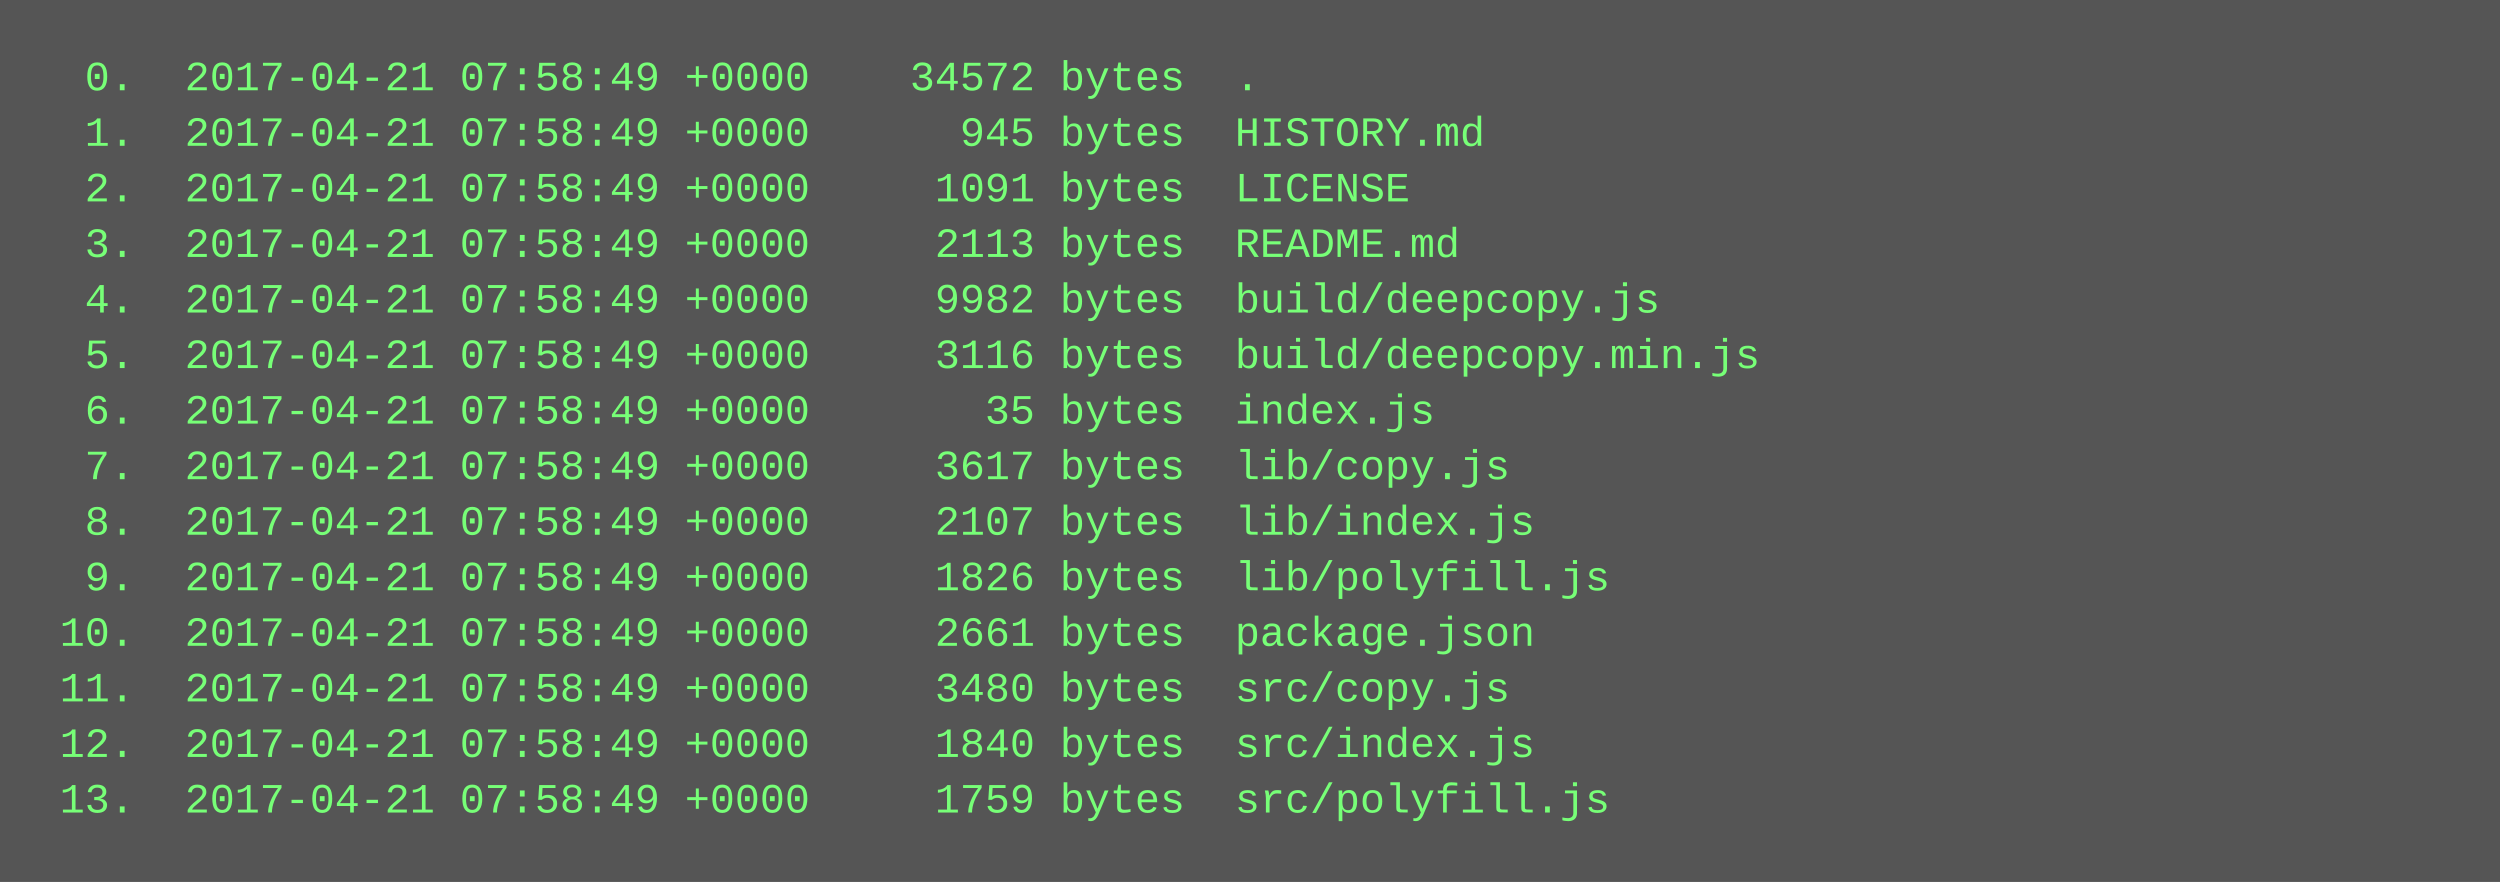
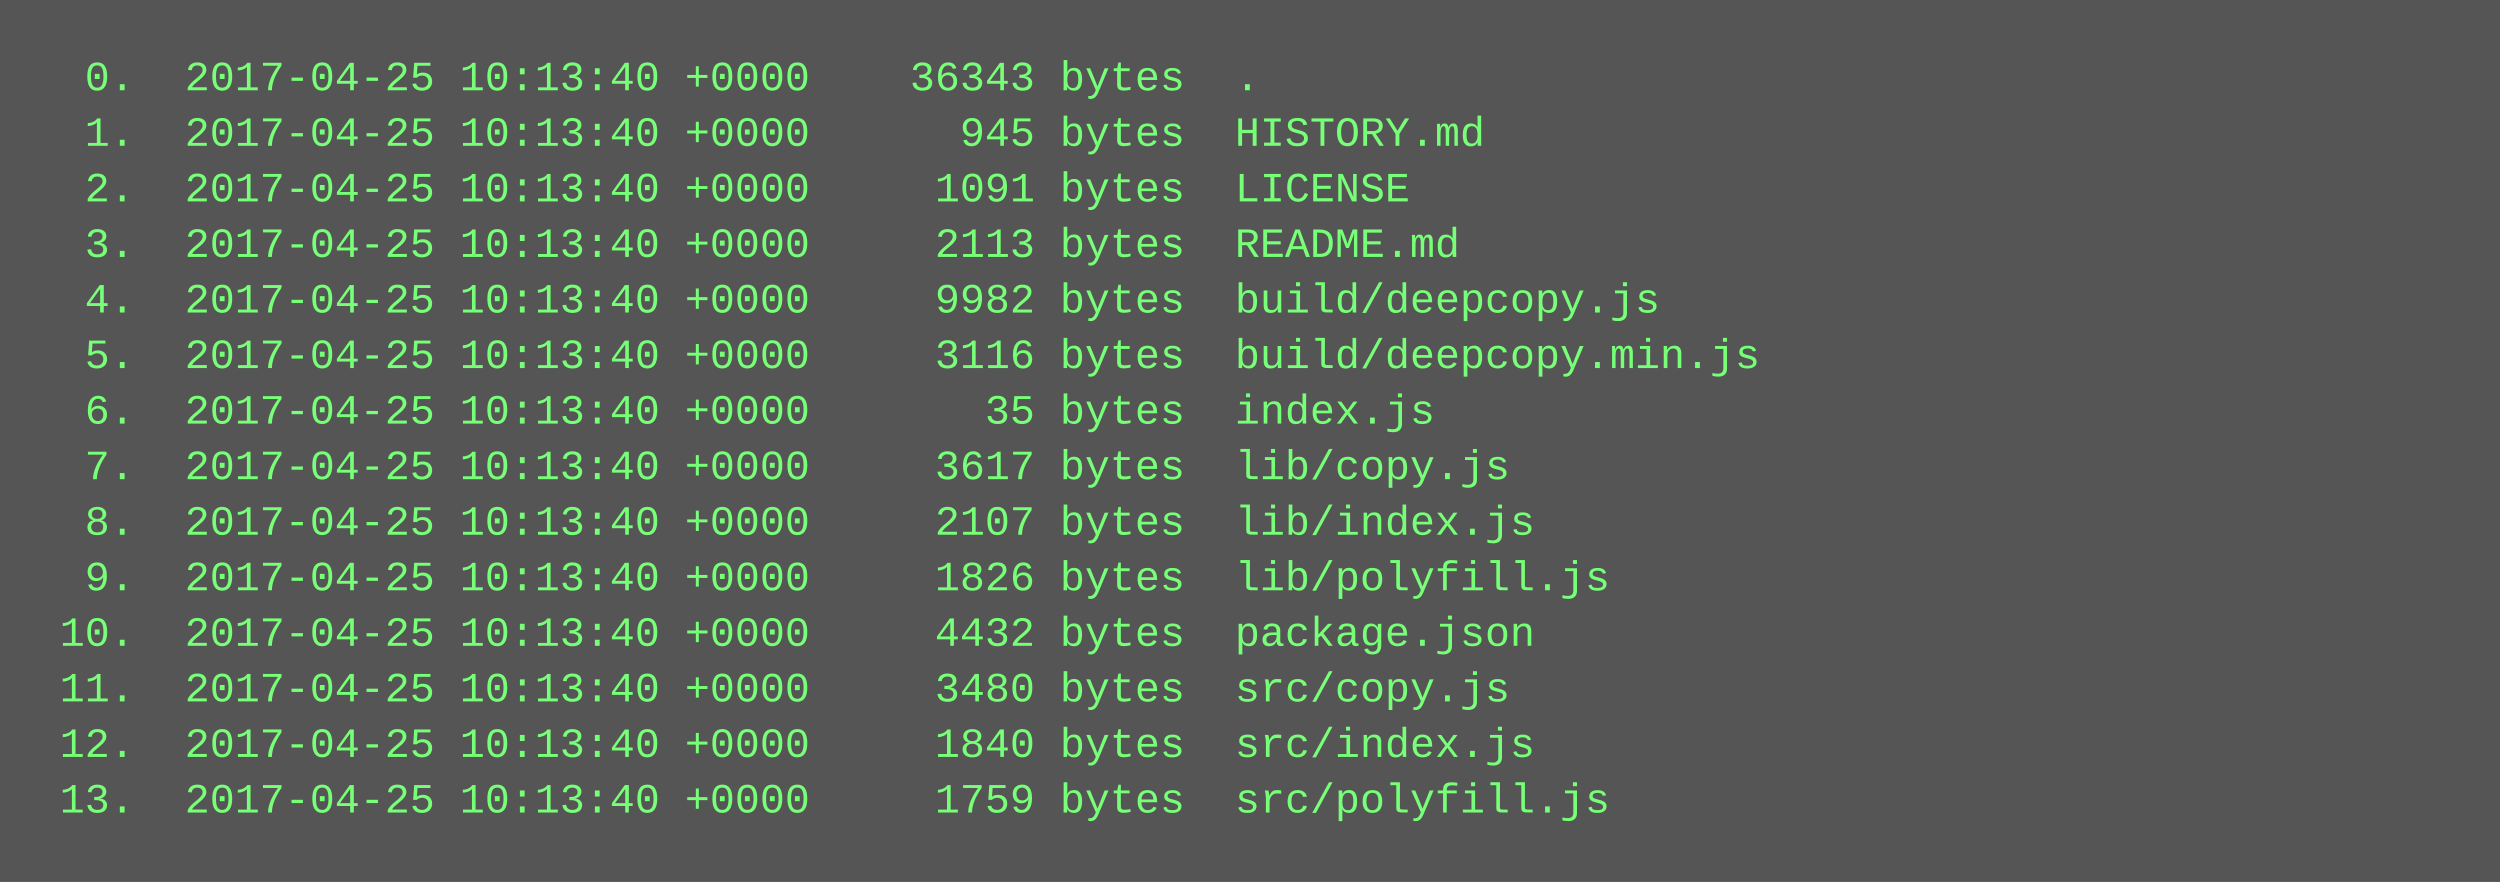
<svg xmlns="http://www.w3.org/2000/svg" height="254" width="720">
  <rect height="254" fill="#555" width="720" />
  <text fill="#7f7" font-family="Courier New" font-size="12" xml:space="preserve">
-     <tspan x="10" y="26">  0.  2017-04-21 07:58:49 +0000    34572 bytes  .</tspan>
-     <tspan x="10" y="42">  1.  2017-04-21 07:58:49 +0000      945 bytes  HISTORY.md</tspan>
-     <tspan x="10" y="58">  2.  2017-04-21 07:58:49 +0000     1091 bytes  LICENSE</tspan>
-     <tspan x="10" y="74">  3.  2017-04-21 07:58:49 +0000     2113 bytes  README.md</tspan>
-     <tspan x="10" y="90">  4.  2017-04-21 07:58:49 +0000     9982 bytes  build/deepcopy.js</tspan>
-     <tspan x="10" y="106">  5.  2017-04-21 07:58:49 +0000     3116 bytes  build/deepcopy.min.js</tspan>
-     <tspan x="10" y="122">  6.  2017-04-21 07:58:49 +0000       35 bytes  index.js</tspan>
-     <tspan x="10" y="138">  7.  2017-04-21 07:58:49 +0000     3617 bytes  lib/copy.js</tspan>
-     <tspan x="10" y="154">  8.  2017-04-21 07:58:49 +0000     2107 bytes  lib/index.js</tspan>
-     <tspan x="10" y="170">  9.  2017-04-21 07:58:49 +0000     1826 bytes  lib/polyfill.js</tspan>
-     <tspan x="10" y="186"> 10.  2017-04-21 07:58:49 +0000     2661 bytes  package.json</tspan>
-     <tspan x="10" y="202"> 11.  2017-04-21 07:58:49 +0000     3480 bytes  src/copy.js</tspan>
-     <tspan x="10" y="218"> 12.  2017-04-21 07:58:49 +0000     1840 bytes  src/index.js</tspan>
-     <tspan x="10" y="234"> 13.  2017-04-21 07:58:49 +0000     1759 bytes  src/polyfill.js</tspan>
+     <tspan x="10" y="26">  0.  2017-04-25 10:13:40 +0000    36343 bytes  .</tspan>
+     <tspan x="10" y="42">  1.  2017-04-25 10:13:40 +0000      945 bytes  HISTORY.md</tspan>
+     <tspan x="10" y="58">  2.  2017-04-25 10:13:40 +0000     1091 bytes  LICENSE</tspan>
+     <tspan x="10" y="74">  3.  2017-04-25 10:13:40 +0000     2113 bytes  README.md</tspan>
+     <tspan x="10" y="90">  4.  2017-04-25 10:13:40 +0000     9982 bytes  build/deepcopy.js</tspan>
+     <tspan x="10" y="106">  5.  2017-04-25 10:13:40 +0000     3116 bytes  build/deepcopy.min.js</tspan>
+     <tspan x="10" y="122">  6.  2017-04-25 10:13:40 +0000       35 bytes  index.js</tspan>
+     <tspan x="10" y="138">  7.  2017-04-25 10:13:40 +0000     3617 bytes  lib/copy.js</tspan>
+     <tspan x="10" y="154">  8.  2017-04-25 10:13:40 +0000     2107 bytes  lib/index.js</tspan>
+     <tspan x="10" y="170">  9.  2017-04-25 10:13:40 +0000     1826 bytes  lib/polyfill.js</tspan>
+     <tspan x="10" y="186"> 10.  2017-04-25 10:13:40 +0000     4432 bytes  package.json</tspan>
+     <tspan x="10" y="202"> 11.  2017-04-25 10:13:40 +0000     3480 bytes  src/copy.js</tspan>
+     <tspan x="10" y="218"> 12.  2017-04-25 10:13:40 +0000     1840 bytes  src/index.js</tspan>
+     <tspan x="10" y="234"> 13.  2017-04-25 10:13:40 +0000     1759 bytes  src/polyfill.js</tspan>
  </text>
</svg>
